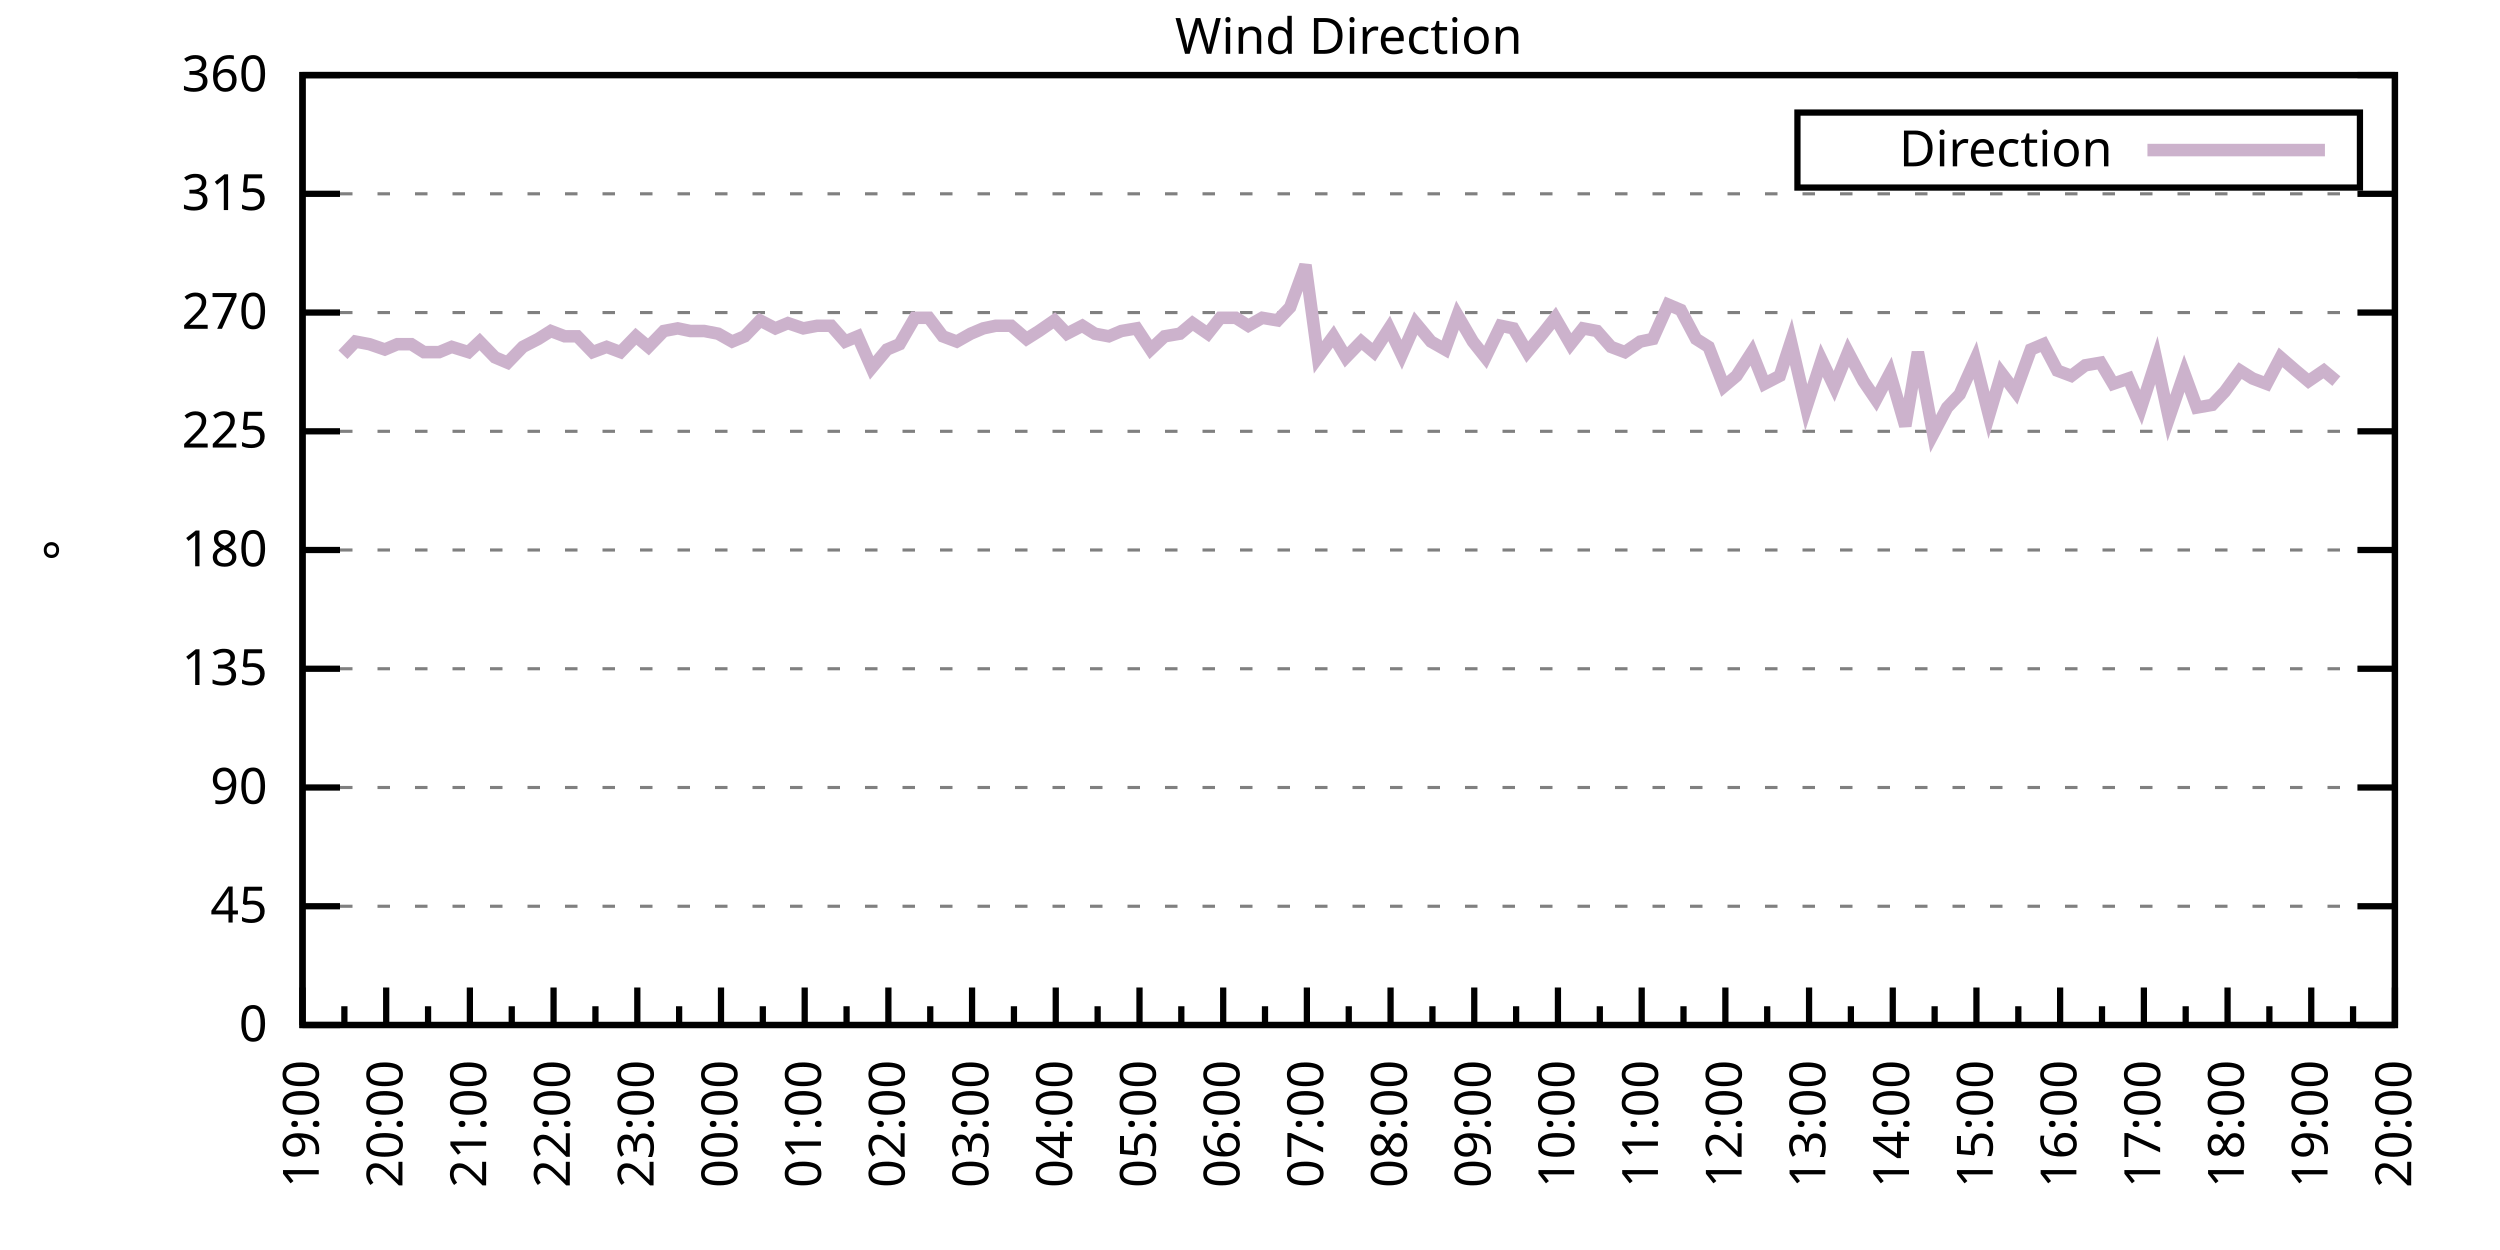
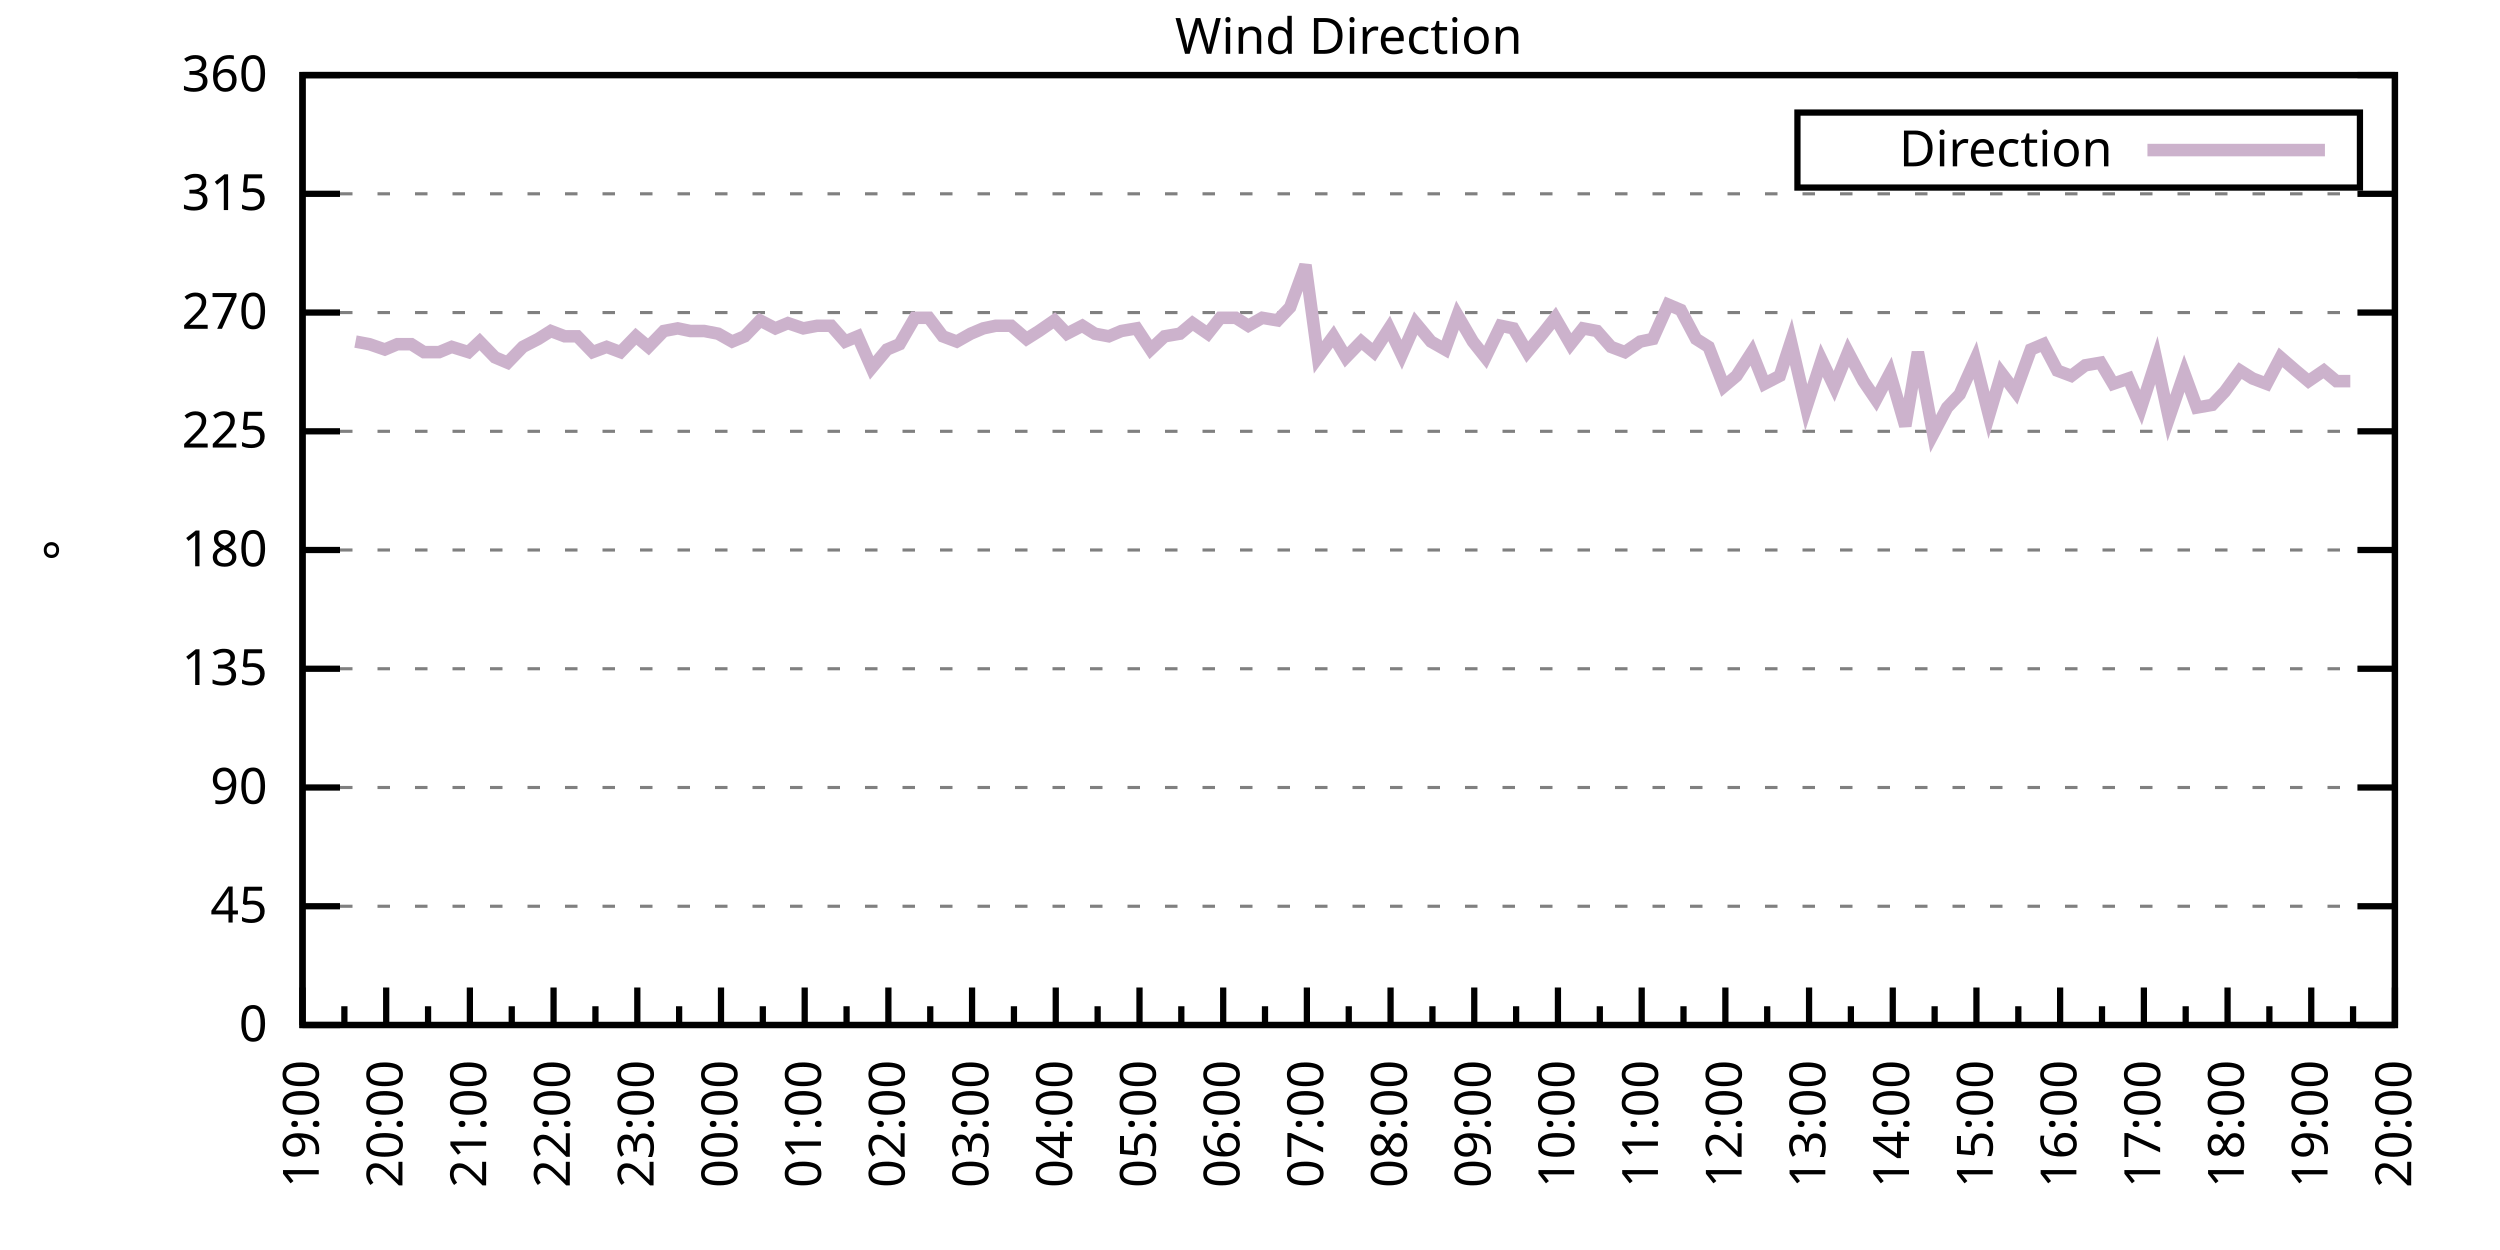
<svg xmlns="http://www.w3.org/2000/svg" xmlns:xlink="http://www.w3.org/1999/xlink" width="400" height="200" viewBox="0 0 400 200">
  <g id="gnuplot_canvas">
    <rect x="0" y="0" width="400" height="200" fill="none" />
    <defs>
      <circle id="gpDot" r="0.5" stroke-width="0.5" stroke="currentColor" />
      <path id="gpPt0" stroke-width="0.333" stroke="currentColor" d="M-1,0 h2 M0,-1 v2" />
      <path id="gpPt1" stroke-width="0.333" stroke="currentColor" d="M-1,-1 L1,1 M1,-1 L-1,1" />
      <path id="gpPt2" stroke-width="0.333" stroke="currentColor" d="M-1,0 L1,0 M0,-1 L0,1 M-1,-1 L1,1 M-1,1 L1,-1" />
      <rect id="gpPt3" stroke-width="0.333" stroke="currentColor" x="-1" y="-1" width="2" height="2" />
      <rect id="gpPt4" stroke-width="0.333" stroke="currentColor" fill="currentColor" x="-1" y="-1" width="2" height="2" />
      <circle id="gpPt5" stroke-width="0.333" stroke="currentColor" cx="0" cy="0" r="1" />
      <use xlink:href="#gpPt5" id="gpPt6" fill="currentColor" stroke="none" />
      <path id="gpPt7" stroke-width="0.333" stroke="currentColor" d="M0,-1.33 L-1.33,0.67 L1.33,0.67 z" />
      <use xlink:href="#gpPt7" id="gpPt8" fill="currentColor" stroke="none" />
      <use xlink:href="#gpPt7" id="gpPt9" stroke="currentColor" transform="rotate(180)" />
      <use xlink:href="#gpPt9" id="gpPt10" fill="currentColor" stroke="none" />
      <use xlink:href="#gpPt3" id="gpPt11" stroke="currentColor" transform="rotate(45)" />
      <use xlink:href="#gpPt11" id="gpPt12" fill="currentColor" stroke="none" />
      <path id="gpPt13" stroke-width="0.333" stroke="currentColor" d="M0,1.330 L1.265,0.411 L0.782,-1.067 L-0.782,-1.076 L-1.265,0.411 z" />
      <use xlink:href="#gpPt13" id="gpPt14" fill="currentColor" stroke="none" />
      <filter id="textbox" filterUnits="objectBoundingBox" x="0" y="0" height="1" width="1">
        <feFlood flood-color="white" flood-opacity="1" result="bgnd" />
        <feComposite in="SourceGraphic" in2="bgnd" operator="atop" />
      </filter>
      <filter id="greybox" filterUnits="objectBoundingBox" x="0" y="0" height="1" width="1">
        <feFlood flood-color="lightgrey" flood-opacity="1" result="grey" />
        <feComposite in="SourceGraphic" in2="grey" operator="atop" />
      </filter>
    </defs>
    <g fill="none" color="white" stroke="currentColor" stroke-width="1.00" stroke-linecap="butt" stroke-linejoin="miter">
</g>
    <g fill="none" color="black" stroke="currentColor" stroke-width="1.00" stroke-linecap="butt" stroke-linejoin="miter">
      <g stroke="none" shape-rendering="crispEdges">
        <polygon fill="rgb(255, 255, 255)" points="48.40,164.00 383.18,164.00 383.18,12.02 48.40,12.02 " />
      </g>
    </g>
    <g fill="none" color="black" stroke="currentColor" stroke-width="1.00" stroke-linecap="butt" stroke-linejoin="miter">
</g>
    <g fill="none" color="black" stroke="black" stroke-width="0.50" stroke-linecap="butt" stroke-linejoin="miter">
</g>
    <g fill="none" color="gray" stroke="currentColor" stroke-width="0.50" stroke-linecap="butt" stroke-linejoin="miter">
      <path stroke="gray" stroke-dasharray="2,4" class="gridline" d="M48.40,164.00 L383.19,164.00  " />
    </g>
    <g fill="none" color="gray" stroke="gray" stroke-width="1.00" stroke-linecap="butt" stroke-linejoin="miter">
</g>
    <g fill="none" color="black" stroke="currentColor" stroke-width="1.00" stroke-linecap="butt" stroke-linejoin="miter">
      <path stroke="black" d="M48.40,164.00 L54.40,164.00 M383.19,164.00 L377.19,164.00  " />
      <g transform="translate(42.80,166.60)" stroke="none" fill="black" font-family="Sans" font-size="8.00" text-anchor="end">
        <text>
          <tspan font-family="Sans"> 0</tspan>
        </text>
      </g>
    </g>
    <g fill="none" color="black" stroke="currentColor" stroke-width="1.00" stroke-linecap="butt" stroke-linejoin="miter">
</g>
    <g fill="none" color="black" stroke="black" stroke-width="0.50" stroke-linecap="butt" stroke-linejoin="miter">
</g>
    <g fill="none" color="gray" stroke="currentColor" stroke-width="0.50" stroke-linecap="butt" stroke-linejoin="miter">
      <path stroke="gray" stroke-dasharray="2,4" class="gridline" d="M48.40,145.00 L383.19,145.00  " />
    </g>
    <g fill="none" color="gray" stroke="gray" stroke-width="1.00" stroke-linecap="butt" stroke-linejoin="miter">
</g>
    <g fill="none" color="black" stroke="currentColor" stroke-width="1.00" stroke-linecap="butt" stroke-linejoin="miter">
      <path stroke="black" d="M48.40,145.00 L54.40,145.00 M383.19,145.00 L377.19,145.00  " />
      <g transform="translate(42.80,147.60)" stroke="none" fill="black" font-family="Sans" font-size="8.00" text-anchor="end">
        <text>
          <tspan font-family="Sans"> 45</tspan>
        </text>
      </g>
    </g>
    <g fill="none" color="black" stroke="currentColor" stroke-width="1.00" stroke-linecap="butt" stroke-linejoin="miter">
</g>
    <g fill="none" color="black" stroke="black" stroke-width="0.50" stroke-linecap="butt" stroke-linejoin="miter">
</g>
    <g fill="none" color="gray" stroke="currentColor" stroke-width="0.50" stroke-linecap="butt" stroke-linejoin="miter">
      <path stroke="gray" stroke-dasharray="2,4" class="gridline" d="M48.40,126.00 L383.19,126.00  " />
    </g>
    <g fill="none" color="gray" stroke="gray" stroke-width="1.00" stroke-linecap="butt" stroke-linejoin="miter">
</g>
    <g fill="none" color="black" stroke="currentColor" stroke-width="1.00" stroke-linecap="butt" stroke-linejoin="miter">
      <path stroke="black" d="M48.40,126.00 L54.40,126.00 M383.19,126.00 L377.19,126.00  " />
      <g transform="translate(42.80,128.60)" stroke="none" fill="black" font-family="Sans" font-size="8.00" text-anchor="end">
        <text>
          <tspan font-family="Sans"> 90</tspan>
        </text>
      </g>
    </g>
    <g fill="none" color="black" stroke="currentColor" stroke-width="1.00" stroke-linecap="butt" stroke-linejoin="miter">
</g>
    <g fill="none" color="black" stroke="black" stroke-width="0.50" stroke-linecap="butt" stroke-linejoin="miter">
</g>
    <g fill="none" color="gray" stroke="currentColor" stroke-width="0.50" stroke-linecap="butt" stroke-linejoin="miter">
      <path stroke="gray" stroke-dasharray="2,4" class="gridline" d="M48.40,107.00 L383.19,107.00  " />
    </g>
    <g fill="none" color="gray" stroke="gray" stroke-width="1.00" stroke-linecap="butt" stroke-linejoin="miter">
</g>
    <g fill="none" color="black" stroke="currentColor" stroke-width="1.00" stroke-linecap="butt" stroke-linejoin="miter">
      <path stroke="black" d="M48.40,107.00 L54.40,107.00 M383.19,107.00 L377.19,107.00  " />
      <g transform="translate(42.80,109.60)" stroke="none" fill="black" font-family="Sans" font-size="8.00" text-anchor="end">
        <text>
          <tspan font-family="Sans"> 135</tspan>
        </text>
      </g>
    </g>
    <g fill="none" color="black" stroke="currentColor" stroke-width="1.00" stroke-linecap="butt" stroke-linejoin="miter">
</g>
    <g fill="none" color="black" stroke="black" stroke-width="0.50" stroke-linecap="butt" stroke-linejoin="miter">
</g>
    <g fill="none" color="gray" stroke="currentColor" stroke-width="0.50" stroke-linecap="butt" stroke-linejoin="miter">
      <path stroke="gray" stroke-dasharray="2,4" class="gridline" d="M48.40,88.00 L383.19,88.00  " />
    </g>
    <g fill="none" color="gray" stroke="gray" stroke-width="1.00" stroke-linecap="butt" stroke-linejoin="miter">
</g>
    <g fill="none" color="black" stroke="currentColor" stroke-width="1.00" stroke-linecap="butt" stroke-linejoin="miter">
      <path stroke="black" d="M48.40,88.00 L54.40,88.00 M383.19,88.00 L377.19,88.00  " />
      <g transform="translate(42.80,90.60)" stroke="none" fill="black" font-family="Sans" font-size="8.00" text-anchor="end">
        <text>
          <tspan font-family="Sans"> 180</tspan>
        </text>
      </g>
    </g>
    <g fill="none" color="black" stroke="currentColor" stroke-width="1.00" stroke-linecap="butt" stroke-linejoin="miter">
</g>
    <g fill="none" color="black" stroke="black" stroke-width="0.50" stroke-linecap="butt" stroke-linejoin="miter">
</g>
    <g fill="none" color="gray" stroke="currentColor" stroke-width="0.50" stroke-linecap="butt" stroke-linejoin="miter">
      <path stroke="gray" stroke-dasharray="2,4" class="gridline" d="M48.40,69.01 L383.19,69.01  " />
    </g>
    <g fill="none" color="gray" stroke="gray" stroke-width="1.00" stroke-linecap="butt" stroke-linejoin="miter">
</g>
    <g fill="none" color="black" stroke="currentColor" stroke-width="1.00" stroke-linecap="butt" stroke-linejoin="miter">
      <path stroke="black" d="M48.40,69.01 L54.40,69.01 M383.19,69.01 L377.19,69.01  " />
      <g transform="translate(42.80,71.61)" stroke="none" fill="black" font-family="Sans" font-size="8.00" text-anchor="end">
        <text>
          <tspan font-family="Sans"> 225</tspan>
        </text>
      </g>
    </g>
    <g fill="none" color="black" stroke="currentColor" stroke-width="1.00" stroke-linecap="butt" stroke-linejoin="miter">
</g>
    <g fill="none" color="black" stroke="black" stroke-width="0.50" stroke-linecap="butt" stroke-linejoin="miter">
</g>
    <g fill="none" color="gray" stroke="currentColor" stroke-width="0.50" stroke-linecap="butt" stroke-linejoin="miter">
      <path stroke="gray" stroke-dasharray="2,4" class="gridline" d="M48.40,50.01 L383.19,50.01  " />
    </g>
    <g fill="none" color="gray" stroke="gray" stroke-width="1.00" stroke-linecap="butt" stroke-linejoin="miter">
</g>
    <g fill="none" color="black" stroke="currentColor" stroke-width="1.00" stroke-linecap="butt" stroke-linejoin="miter">
      <path stroke="black" d="M48.40,50.01 L54.40,50.01 M383.19,50.01 L377.19,50.01  " />
      <g transform="translate(42.80,52.61)" stroke="none" fill="black" font-family="Sans" font-size="8.00" text-anchor="end">
        <text>
          <tspan font-family="Sans"> 270</tspan>
        </text>
      </g>
    </g>
    <g fill="none" color="black" stroke="currentColor" stroke-width="1.00" stroke-linecap="butt" stroke-linejoin="miter">
</g>
    <g fill="none" color="black" stroke="black" stroke-width="0.50" stroke-linecap="butt" stroke-linejoin="miter">
</g>
    <g fill="none" color="gray" stroke="currentColor" stroke-width="0.50" stroke-linecap="butt" stroke-linejoin="miter">
      <path stroke="gray" stroke-dasharray="2,4" class="gridline" d="M48.40,31.01 L383.19,31.01  " />
    </g>
    <g fill="none" color="gray" stroke="gray" stroke-width="1.00" stroke-linecap="butt" stroke-linejoin="miter">
</g>
    <g fill="none" color="black" stroke="currentColor" stroke-width="1.00" stroke-linecap="butt" stroke-linejoin="miter">
      <path stroke="black" d="M48.40,31.01 L54.40,31.01 M383.19,31.01 L377.19,31.01  " />
      <g transform="translate(42.80,33.61)" stroke="none" fill="black" font-family="Sans" font-size="8.00" text-anchor="end">
        <text>
          <tspan font-family="Sans"> 315</tspan>
        </text>
      </g>
    </g>
    <g fill="none" color="black" stroke="currentColor" stroke-width="1.00" stroke-linecap="butt" stroke-linejoin="miter">
</g>
    <g fill="none" color="black" stroke="black" stroke-width="0.50" stroke-linecap="butt" stroke-linejoin="miter">
</g>
    <g fill="none" color="gray" stroke="currentColor" stroke-width="0.50" stroke-linecap="butt" stroke-linejoin="miter">
      <path stroke="gray" stroke-dasharray="2,4" class="gridline" d="M48.40,12.01 L383.19,12.01  " />
    </g>
    <g fill="none" color="gray" stroke="gray" stroke-width="1.00" stroke-linecap="butt" stroke-linejoin="miter">
</g>
    <g fill="none" color="black" stroke="currentColor" stroke-width="1.00" stroke-linecap="butt" stroke-linejoin="miter">
      <path stroke="black" d="M48.40,12.01 L54.40,12.01 M383.19,12.01 L377.19,12.01  " />
      <g transform="translate(42.80,14.61)" stroke="none" fill="black" font-family="Sans" font-size="8.00" text-anchor="end">
        <text>
          <tspan font-family="Sans"> 360</tspan>
        </text>
      </g>
    </g>
    <g fill="none" color="black" stroke="currentColor" stroke-width="1.00" stroke-linecap="butt" stroke-linejoin="miter">
      <path stroke="black" d="M48.40,164.00 L48.40,158.00  " />
      <g transform="translate(51.00,169.60) rotate(270)" stroke="none" fill="black" font-family="Sans" font-size="8.00" text-anchor="end">
        <text>
          <tspan font-family="Sans">19:00</tspan>
        </text>
      </g>
    </g>
    <g fill="none" color="black" stroke="currentColor" stroke-width="1.00" stroke-linecap="butt" stroke-linejoin="miter">
      <path stroke="black" d="M55.10,164.00 L55.10,161.00 M61.79,164.00 L61.79,158.00  " />
      <g transform="translate(64.39,169.60) rotate(270)" stroke="none" fill="black" font-family="Sans" font-size="8.00" text-anchor="end">
        <text>
          <tspan font-family="Sans">20:00</tspan>
        </text>
      </g>
    </g>
    <g fill="none" color="black" stroke="currentColor" stroke-width="1.00" stroke-linecap="butt" stroke-linejoin="miter">
      <path stroke="black" d="M68.49,164.00 L68.49,161.00 M75.18,164.00 L75.18,158.00  " />
      <g transform="translate(77.78,169.60) rotate(270)" stroke="none" fill="black" font-family="Sans" font-size="8.00" text-anchor="end">
        <text>
          <tspan font-family="Sans">21:00</tspan>
        </text>
      </g>
    </g>
    <g fill="none" color="black" stroke="currentColor" stroke-width="1.00" stroke-linecap="butt" stroke-linejoin="miter">
      <path stroke="black" d="M81.88,164.00 L81.88,161.00 M88.57,164.00 L88.57,158.00  " />
      <g transform="translate(91.17,169.60) rotate(270)" stroke="none" fill="black" font-family="Sans" font-size="8.00" text-anchor="end">
        <text>
          <tspan font-family="Sans">22:00</tspan>
        </text>
      </g>
    </g>
    <g fill="none" color="black" stroke="currentColor" stroke-width="1.00" stroke-linecap="butt" stroke-linejoin="miter">
      <path stroke="black" d="M95.27,164.00 L95.27,161.00 M101.97,164.00 L101.97,158.00  " />
      <g transform="translate(104.57,169.60) rotate(270)" stroke="none" fill="black" font-family="Sans" font-size="8.00" text-anchor="end">
        <text>
          <tspan font-family="Sans">23:00</tspan>
        </text>
      </g>
    </g>
    <g fill="none" color="black" stroke="currentColor" stroke-width="1.00" stroke-linecap="butt" stroke-linejoin="miter">
      <path stroke="black" d="M108.66,164.00 L108.66,161.00 M115.36,164.00 L115.36,158.00  " />
      <g transform="translate(117.96,169.60) rotate(270)" stroke="none" fill="black" font-family="Sans" font-size="8.00" text-anchor="end">
        <text>
          <tspan font-family="Sans">00:00</tspan>
        </text>
      </g>
    </g>
    <g fill="none" color="black" stroke="currentColor" stroke-width="1.00" stroke-linecap="butt" stroke-linejoin="miter">
      <path stroke="black" d="M122.05,164.00 L122.05,161.00 M128.75,164.00 L128.75,158.00  " />
      <g transform="translate(131.35,169.60) rotate(270)" stroke="none" fill="black" font-family="Sans" font-size="8.00" text-anchor="end">
        <text>
          <tspan font-family="Sans">01:00</tspan>
        </text>
      </g>
    </g>
    <g fill="none" color="black" stroke="currentColor" stroke-width="1.00" stroke-linecap="butt" stroke-linejoin="miter">
      <path stroke="black" d="M135.45,164.00 L135.45,161.00 M142.14,164.00 L142.14,158.00  " />
      <g transform="translate(144.74,169.60) rotate(270)" stroke="none" fill="black" font-family="Sans" font-size="8.00" text-anchor="end">
        <text>
          <tspan font-family="Sans">02:00</tspan>
        </text>
      </g>
    </g>
    <g fill="none" color="black" stroke="currentColor" stroke-width="1.00" stroke-linecap="butt" stroke-linejoin="miter">
      <path stroke="black" d="M148.84,164.00 L148.84,161.00 M155.53,164.00 L155.53,158.00  " />
      <g transform="translate(158.13,169.60) rotate(270)" stroke="none" fill="black" font-family="Sans" font-size="8.00" text-anchor="end">
        <text>
          <tspan font-family="Sans">03:00</tspan>
        </text>
      </g>
    </g>
    <g fill="none" color="black" stroke="currentColor" stroke-width="1.00" stroke-linecap="butt" stroke-linejoin="miter">
      <path stroke="black" d="M162.23,164.00 L162.23,161.00 M168.92,164.00 L168.92,158.00  " />
      <g transform="translate(171.52,169.60) rotate(270)" stroke="none" fill="black" font-family="Sans" font-size="8.00" text-anchor="end">
        <text>
          <tspan font-family="Sans">04:00</tspan>
        </text>
      </g>
    </g>
    <g fill="none" color="black" stroke="currentColor" stroke-width="1.00" stroke-linecap="butt" stroke-linejoin="miter">
      <path stroke="black" d="M175.62,164.00 L175.62,161.00 M182.32,164.00 L182.32,158.00  " />
      <g transform="translate(184.92,169.60) rotate(270)" stroke="none" fill="black" font-family="Sans" font-size="8.00" text-anchor="end">
        <text>
          <tspan font-family="Sans">05:00</tspan>
        </text>
      </g>
    </g>
    <g fill="none" color="black" stroke="currentColor" stroke-width="1.00" stroke-linecap="butt" stroke-linejoin="miter">
      <path stroke="black" d="M189.01,164.00 L189.01,161.00 M195.71,164.00 L195.71,158.00  " />
      <g transform="translate(198.31,169.60) rotate(270)" stroke="none" fill="black" font-family="Sans" font-size="8.00" text-anchor="end">
        <text>
          <tspan font-family="Sans">06:00</tspan>
        </text>
      </g>
    </g>
    <g fill="none" color="black" stroke="currentColor" stroke-width="1.00" stroke-linecap="butt" stroke-linejoin="miter">
      <path stroke="black" d="M202.40,164.00 L202.40,161.00 M209.10,164.00 L209.10,158.00  " />
      <g transform="translate(211.70,169.60) rotate(270)" stroke="none" fill="black" font-family="Sans" font-size="8.00" text-anchor="end">
        <text>
          <tspan font-family="Sans">07:00</tspan>
        </text>
      </g>
    </g>
    <g fill="none" color="black" stroke="currentColor" stroke-width="1.00" stroke-linecap="butt" stroke-linejoin="miter">
      <path stroke="black" d="M215.80,164.00 L215.80,161.00 M222.49,164.00 L222.49,158.00  " />
      <g transform="translate(225.09,169.60) rotate(270)" stroke="none" fill="black" font-family="Sans" font-size="8.00" text-anchor="end">
        <text>
          <tspan font-family="Sans">08:00</tspan>
        </text>
      </g>
    </g>
    <g fill="none" color="black" stroke="currentColor" stroke-width="1.00" stroke-linecap="butt" stroke-linejoin="miter">
      <path stroke="black" d="M229.19,164.00 L229.19,161.00 M235.88,164.00 L235.88,158.00  " />
      <g transform="translate(238.48,169.60) rotate(270)" stroke="none" fill="black" font-family="Sans" font-size="8.00" text-anchor="end">
        <text>
          <tspan font-family="Sans">09:00</tspan>
        </text>
      </g>
    </g>
    <g fill="none" color="black" stroke="currentColor" stroke-width="1.00" stroke-linecap="butt" stroke-linejoin="miter">
      <path stroke="black" d="M242.58,164.00 L242.58,161.00 M249.27,164.00 L249.27,158.00  " />
      <g transform="translate(251.87,169.60) rotate(270)" stroke="none" fill="black" font-family="Sans" font-size="8.00" text-anchor="end">
        <text>
          <tspan font-family="Sans">10:00</tspan>
        </text>
      </g>
    </g>
    <g fill="none" color="black" stroke="currentColor" stroke-width="1.00" stroke-linecap="butt" stroke-linejoin="miter">
      <path stroke="black" d="M255.97,164.00 L255.97,161.00 M262.67,164.00 L262.67,158.00  " />
      <g transform="translate(265.27,169.60) rotate(270)" stroke="none" fill="black" font-family="Sans" font-size="8.00" text-anchor="end">
        <text>
          <tspan font-family="Sans">11:00</tspan>
        </text>
      </g>
    </g>
    <g fill="none" color="black" stroke="currentColor" stroke-width="1.00" stroke-linecap="butt" stroke-linejoin="miter">
      <path stroke="black" d="M269.36,164.00 L269.36,161.00 M276.06,164.00 L276.06,158.00  " />
      <g transform="translate(278.66,169.60) rotate(270)" stroke="none" fill="black" font-family="Sans" font-size="8.00" text-anchor="end">
        <text>
          <tspan font-family="Sans">12:00</tspan>
        </text>
      </g>
    </g>
    <g fill="none" color="black" stroke="currentColor" stroke-width="1.00" stroke-linecap="butt" stroke-linejoin="miter">
      <path stroke="black" d="M282.75,164.00 L282.75,161.00 M289.45,164.00 L289.45,158.00  " />
      <g transform="translate(292.05,169.60) rotate(270)" stroke="none" fill="black" font-family="Sans" font-size="8.00" text-anchor="end">
        <text>
          <tspan font-family="Sans">13:00</tspan>
        </text>
      </g>
    </g>
    <g fill="none" color="black" stroke="currentColor" stroke-width="1.00" stroke-linecap="butt" stroke-linejoin="miter">
      <path stroke="black" d="M296.14,164.00 L296.14,161.00 M302.84,164.00 L302.84,158.00  " />
      <g transform="translate(305.44,169.60) rotate(270)" stroke="none" fill="black" font-family="Sans" font-size="8.00" text-anchor="end">
        <text>
          <tspan font-family="Sans">14:00</tspan>
        </text>
      </g>
    </g>
    <g fill="none" color="black" stroke="currentColor" stroke-width="1.00" stroke-linecap="butt" stroke-linejoin="miter">
      <path stroke="black" d="M309.54,164.00 L309.54,161.00 M316.23,164.00 L316.23,158.00  " />
      <g transform="translate(318.83,169.60) rotate(270)" stroke="none" fill="black" font-family="Sans" font-size="8.00" text-anchor="end">
        <text>
          <tspan font-family="Sans">15:00</tspan>
        </text>
      </g>
    </g>
    <g fill="none" color="black" stroke="currentColor" stroke-width="1.00" stroke-linecap="butt" stroke-linejoin="miter">
      <path stroke="black" d="M322.93,164.00 L322.93,161.00 M329.62,164.00 L329.62,158.00  " />
      <g transform="translate(332.22,169.60) rotate(270)" stroke="none" fill="black" font-family="Sans" font-size="8.00" text-anchor="end">
        <text>
          <tspan font-family="Sans">16:00</tspan>
        </text>
      </g>
    </g>
    <g fill="none" color="black" stroke="currentColor" stroke-width="1.00" stroke-linecap="butt" stroke-linejoin="miter">
      <path stroke="black" d="M336.32,164.00 L336.32,161.00 M343.02,164.00 L343.02,158.00  " />
      <g transform="translate(345.62,169.60) rotate(270)" stroke="none" fill="black" font-family="Sans" font-size="8.00" text-anchor="end">
        <text>
          <tspan font-family="Sans">17:00</tspan>
        </text>
      </g>
    </g>
    <g fill="none" color="black" stroke="currentColor" stroke-width="1.00" stroke-linecap="butt" stroke-linejoin="miter">
      <path stroke="black" d="M349.71,164.00 L349.71,161.00 M356.41,164.00 L356.41,158.00  " />
      <g transform="translate(359.01,169.60) rotate(270)" stroke="none" fill="black" font-family="Sans" font-size="8.00" text-anchor="end">
        <text>
          <tspan font-family="Sans">18:00</tspan>
        </text>
      </g>
    </g>
    <g fill="none" color="black" stroke="currentColor" stroke-width="1.00" stroke-linecap="butt" stroke-linejoin="miter">
      <path stroke="black" d="M363.10,164.00 L363.10,161.00 M369.80,164.00 L369.80,158.00  " />
      <g transform="translate(372.40,169.60) rotate(270)" stroke="none" fill="black" font-family="Sans" font-size="8.00" text-anchor="end">
        <text>
          <tspan font-family="Sans">19:00</tspan>
        </text>
      </g>
    </g>
    <g fill="none" color="black" stroke="currentColor" stroke-width="1.00" stroke-linecap="butt" stroke-linejoin="miter">
      <path stroke="black" d="M376.49,164.00 L376.49,161.00 M383.19,164.00 L383.19,158.00  " />
      <g transform="translate(385.79,169.60) rotate(270)" stroke="none" fill="black" font-family="Sans" font-size="8.00" text-anchor="end">
        <text>
          <tspan font-family="Sans">20:00</tspan>
        </text>
      </g>
    </g>
    <g fill="none" color="black" stroke="currentColor" stroke-width="1.00" stroke-linecap="butt" stroke-linejoin="miter">
</g>
    <g fill="none" color="black" stroke="currentColor" stroke-width="1.00" stroke-linecap="butt" stroke-linejoin="miter">
      <path stroke="black" d="M48.40,12.01 L48.40,164.00 L383.19,164.00 L383.19,12.01 L48.40,12.01 Z  " />
    </g>
    <g fill="none" color="black" stroke="currentColor" stroke-width="1.00" stroke-linecap="butt" stroke-linejoin="miter">
      <g transform="translate(12.80,88.01) rotate(270)" stroke="none" fill="black" font-family="Sans" font-size="8.00" text-anchor="middle">
        <text>
          <tspan font-family="Sans">°</tspan>
        </text>
      </g>
    </g>
    <g fill="none" color="black" stroke="currentColor" stroke-width="1.00" stroke-linecap="butt" stroke-linejoin="miter">
</g>
    <g fill="none" color="black" stroke="currentColor" stroke-width="1.00" stroke-linecap="butt" stroke-linejoin="miter">
      <path stroke="black" d="M287.59,30.01 L287.59,18.01 L377.59,18.01 L377.59,30.01 L287.59,30.01 Z  " />
    </g>
    <g id="Wind_direction_plot_1">
      <g fill="none" color="white" stroke="black" stroke-width="2.00" stroke-linecap="butt" stroke-linejoin="miter">
</g>
      <g fill="none" color="black" stroke="currentColor" stroke-width="2.00" stroke-linecap="butt" stroke-linejoin="miter">
        <g transform="translate(337.99,26.61)" stroke="none" fill="black" font-family="Sans" font-size="8.00" text-anchor="end">
          <text>
            <tspan font-family="Sans">Direction</tspan>
          </text>
        </g>
      </g>
      <g fill="none" color="black" stroke="currentColor" stroke-width="2.00" stroke-linecap="butt" stroke-linejoin="miter">
-         <path stroke="rgb(204, 178, 204)" d="M343.59,24.01 L371.99,24.01 M54.87,56.76 L56.88,54.65 L59.11,55.07 L61.57,55.92 L63.58,55.07 L65.81,55.07   L67.82,56.34 L70.27,56.34 L72.28,55.50 L74.96,56.34 L76.75,54.65 L79.20,57.18 L81.21,58.03 L83.66,55.50   L86.12,54.23 L88.13,52.96 L90.36,53.81 L92.37,53.81 L94.82,56.34 L97.06,55.50 L99.29,56.34 L101.74,53.81   L103.75,55.50 L106.21,52.96 L108.44,52.54 L110.45,52.96 L112.68,52.96 L114.91,53.39 L117.14,54.65 L119.15,53.81   L121.61,51.27 L124.06,52.54 L126.07,51.70 L128.53,52.54 L130.76,52.12 L132.99,52.12 L135.22,54.65 L137.23,53.81   L139.46,58.87 L141.92,55.92 L143.93,55.07 L146.38,50.85 L148.61,50.85 L150.85,53.81 L153.08,54.65 L155.31,53.39   L157.32,52.54 L159.33,52.12 L161.78,52.12 L164.24,54.23 L166.25,52.96 L168.70,51.27 L170.71,53.39 L173.17,52.12   L175.17,53.39 L177.41,53.81 L179.41,52.96 L181.87,52.54 L184.10,55.92 L186.33,53.81 L188.79,53.39 L190.80,51.70   L193.25,53.39 L195.26,50.85 L197.72,50.85 L199.73,52.12 L201.96,50.85 L204.41,51.27 L206.42,49.16 L208.88,42.41   L210.88,57.18 L213.34,53.81 L215.35,57.18 L217.80,54.65 L219.81,56.34 L222.27,52.54 L224.28,56.76 L226.51,51.70   L228.96,54.65 L231.20,55.92 L233.20,50.43 L235.66,54.65 L237.67,57.18 L240.12,52.12 L242.13,52.54 L244.36,56.34   L246.82,53.39 L248.83,50.85 L251.28,55.07 L253.29,52.54 L255.52,52.96 L257.76,55.50 L259.99,56.34 L262.44,54.65   L264.45,54.23 L266.91,48.74 L268.92,49.59 L271.37,54.23 L273.38,55.50 L275.83,61.83 L277.84,60.14 L280.30,56.34   L282.31,61.41 L284.76,60.14 L286.55,54.65 L289.00,65.21 L291.46,57.61 L293.47,61.83 L295.70,56.34 L298.15,60.98   L300.16,63.94 L302.39,59.72 L304.85,68.16 L306.86,56.34 L309.31,69.43 L311.54,65.21 L313.55,63.10 L316.01,57.61   L318.24,66.47 L320.25,59.72 L322.48,62.67 L324.94,55.92 L326.95,55.07 L329.18,59.30 L331.41,60.14 L333.64,58.45   L336.10,58.03 L338.10,61.41 L340.56,60.56 L342.57,65.21 L345.02,57.61 L347.03,66.90 L349.49,59.72 L351.50,65.21   L353.95,64.78 L355.96,62.67 L358.42,59.30 L360.42,60.56 L362.66,61.41 L364.89,57.18 L367.34,59.30 L369.35,60.98   L371.81,59.30 L373.82,60.98  " />
+         <path stroke="rgb(204, 178, 204)" d="M343.59,24.01 L371.99,24.01 M56.88,54.65 L59.11,55.07 L61.57,55.92 L63.58,55.07 L65.81,55.07 L67.82,56.34   L70.27,56.34 L72.28,55.50 L74.96,56.34 L76.75,54.65 L79.20,57.18 L81.21,58.03 L83.66,55.50 L86.12,54.23   L88.13,52.96 L90.36,53.81 L92.37,53.81 L94.82,56.34 L97.06,55.50 L99.29,56.34 L101.74,53.81 L103.75,55.50   L106.21,52.96 L108.44,52.54 L110.45,52.96 L112.68,52.96 L114.91,53.39 L117.14,54.65 L119.15,53.81 L121.61,51.27   L124.06,52.54 L126.07,51.70 L128.53,52.54 L130.76,52.12 L132.99,52.12 L135.22,54.65 L137.23,53.81 L139.46,58.87   L141.92,55.92 L143.93,55.07 L146.38,50.85 L148.61,50.85 L150.85,53.81 L153.08,54.65 L155.31,53.39 L157.32,52.54   L159.33,52.12 L161.78,52.12 L164.24,54.23 L166.25,52.96 L168.70,51.27 L170.71,53.39 L173.17,52.12 L175.17,53.39   L177.41,53.81 L179.41,52.96 L181.87,52.54 L184.10,55.92 L186.33,53.81 L188.79,53.39 L190.80,51.70 L193.25,53.39   L195.26,50.85 L197.72,50.85 L199.73,52.12 L201.96,50.85 L204.41,51.27 L206.42,49.16 L208.88,42.41 L210.88,57.18   L213.34,53.81 L215.35,57.18 L217.80,54.65 L219.81,56.34 L222.27,52.54 L224.28,56.76 L226.51,51.70 L228.96,54.65   L231.20,55.92 L233.20,50.43 L235.66,54.65 L237.67,57.18 L240.12,52.12 L242.13,52.54 L244.36,56.34 L246.82,53.39   L248.83,50.85 L251.28,55.07 L253.29,52.54 L255.52,52.96 L257.76,55.50 L259.99,56.34 L262.44,54.65 L264.45,54.23   L266.91,48.74 L268.92,49.59 L271.37,54.23 L273.38,55.50 L275.83,61.83 L277.84,60.14 L280.30,56.34 L282.31,61.41   L284.76,60.14 L286.55,54.65 L289.00,65.21 L291.46,57.61 L293.47,61.83 L295.70,56.34 L298.15,60.98 L300.16,63.94   L302.39,59.72 L304.85,68.16 L306.86,56.34 L309.31,69.43 L311.54,65.21 L313.55,63.10 L316.01,57.61 L318.24,66.47   L320.25,59.72 L322.48,62.67 L324.94,55.92 L326.95,55.07 L329.18,59.30 L331.41,60.14 L333.64,58.45 L336.10,58.03   L338.10,61.41 L340.56,60.56 L342.57,65.21 L345.02,57.61 L347.03,66.90 L349.49,59.72 L351.50,65.21 L353.95,64.78   L355.96,62.67 L358.42,59.30 L360.42,60.56 L362.66,61.41 L364.89,57.18 L367.34,59.30 L369.35,60.98 L371.81,59.30   L373.82,60.98 L376.05,60.98  " />
      </g>
    </g>
    <g fill="none" color="black" stroke="currentColor" stroke-width="2.00" stroke-linecap="butt" stroke-linejoin="miter">
</g>
    <g fill="none" color="black" stroke="black" stroke-width="1.00" stroke-linecap="butt" stroke-linejoin="miter">
</g>
    <g fill="none" color="black" stroke="currentColor" stroke-width="1.00" stroke-linecap="butt" stroke-linejoin="miter">
      <path stroke="black" d="M48.40,12.01 L48.40,164.00 L383.19,164.00 L383.19,12.01 L48.40,12.01 Z  " />
    </g>
    <g fill="none" color="black" stroke="currentColor" stroke-width="1.00" stroke-linecap="butt" stroke-linejoin="miter">
      <g transform="translate(215.79,8.61)" stroke="none" fill="black" font-family="Sans" font-size="8.00" text-anchor="middle">
        <text>
          <tspan font-family="Sans">Wind Direction</tspan>
        </text>
      </g>
    </g>
    <g fill="none" color="black" stroke="currentColor" stroke-width="1.00" stroke-linecap="butt" stroke-linejoin="miter">
</g>
  </g>
</svg>
